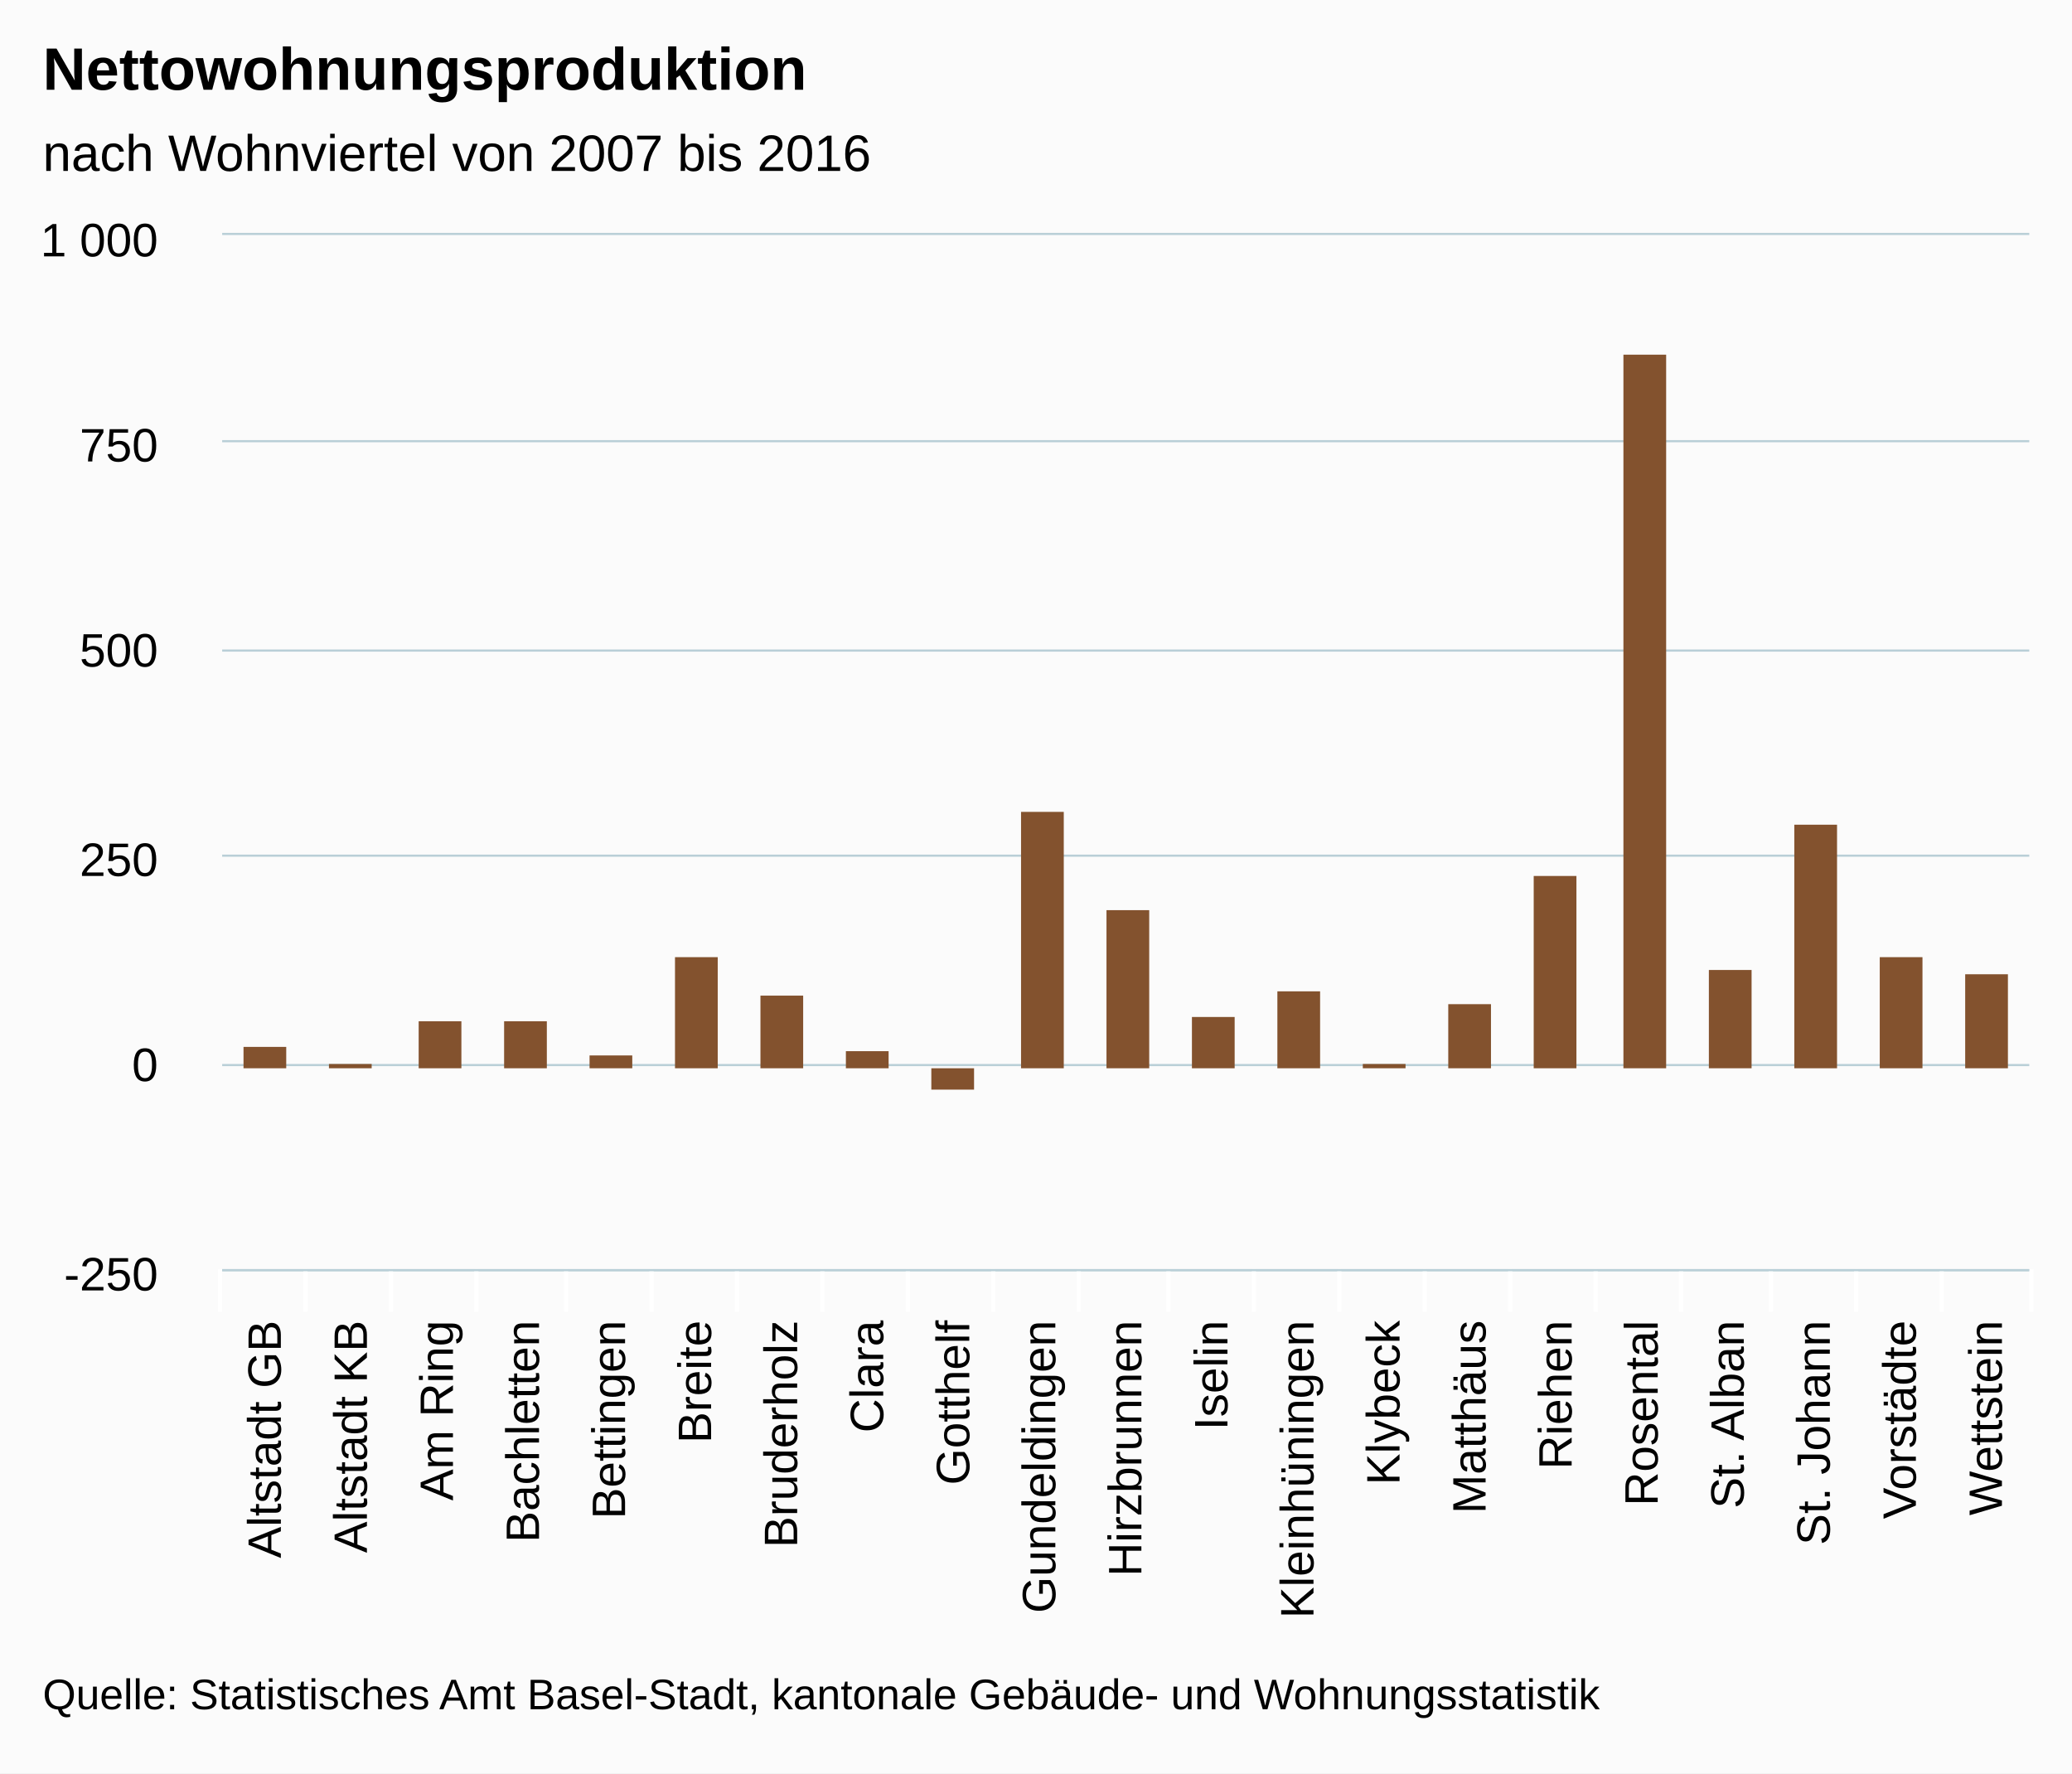
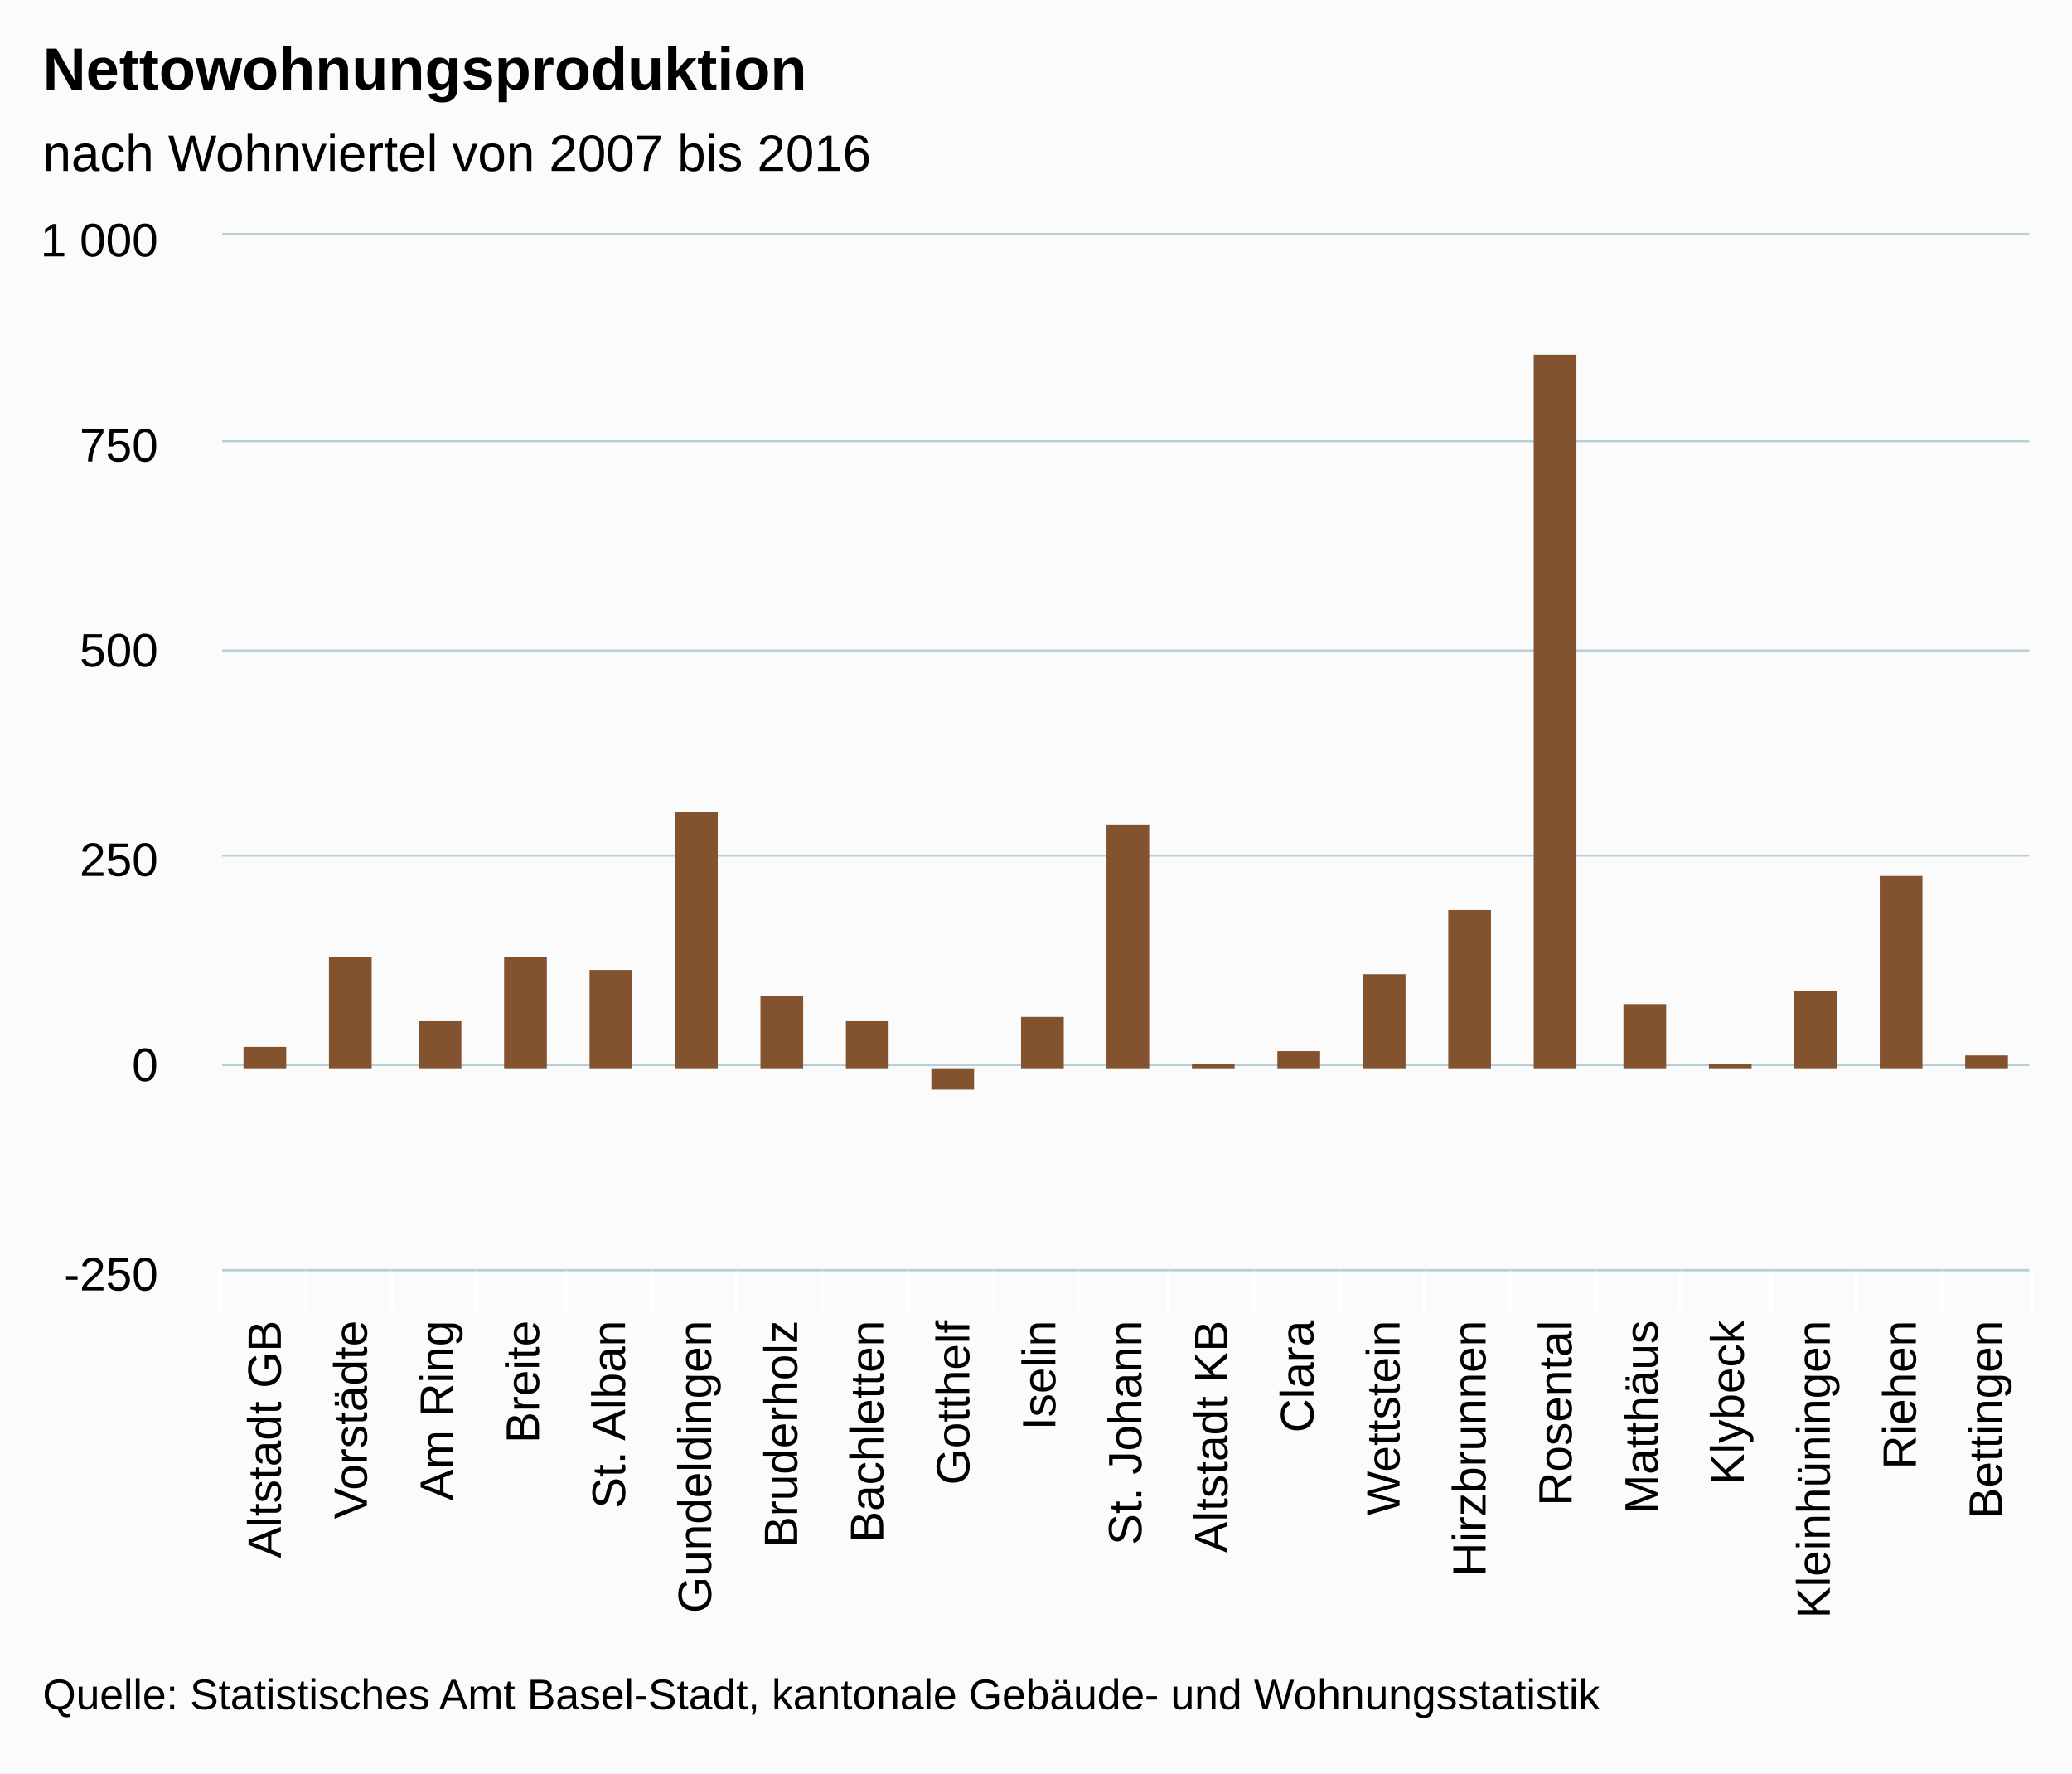
<svg xmlns="http://www.w3.org/2000/svg" class="highcharts-root" viewBox="0 0 485 415" font-family="Arial" font-size="12">
  <defs>
    <clipPath id="a">
      <path fill="none" d="M0 0h423v242H0z" />
    </clipPath>
  </defs>
  <rect fill="#fbfbfb" class="highcharts-background" width="485" height="415" rx="0" ry="0" />
  <path fill="none" class="highcharts-plot-background" d="M52 55h423v242H52z" />
  <g class="highcharts-grid highcharts-xaxis-grid">
    <path fill="none" class="highcharts-grid-line" d="M71.5 55v242m20-242v242m20-242v242m21-242v242m20-242v242m20-242v242m20-242v242m20-242v242m20-242v242m20-242v242m21-242v242m20-242v242m20-242v242m20-242v242m20-242v242m20-242v242m20-242v242m21-242v242m20-242v242m20-242v242m20-242v242M51.5 55v242" />
  </g>
  <g class="highcharts-grid highcharts-yaxis-grid">
    <path fill="none" stroke="#B9CFD7" stroke-width=".5" class="highcharts-grid-line" d="M52 297.25h423m-423-48h423m-423-49h423m-423-48h423m-423-49h423M52 54.75h423" />
  </g>
  <path fill="none" class="highcharts-plot-border" d="M52 55h423v242H52z" />
  <g class="highcharts-axis highcharts-xaxis">
    <path fill="none" class="highcharts-tick" stroke="#FFF" d="M71.5 297v10m20-10v10m20-10v10m21-10v10m20-10v10m20-10v10m20-10v10m20-10v10m20-10v10m20-10v10m21-10v10m20-10v10m20-10v10m20-10v10m20-10v10m20-10v10m20-10v10m21-10v10m20-10v10m20-10v10m21-10v10m-424-10v10" />
    <path fill="none" class="highcharts-axis-line" stroke="#B9CFD7" stroke-width=".5" d="M52 297.25h423" />
  </g>
  <g class="highcharts-axis highcharts-yaxis">
    <path fill="none" class="highcharts-axis-line" d="M52 55v242" />
  </g>
  <g class="highcharts-series-group">
    <g class="highcharts-series highcharts-series-0 highcharts-column-series highcharts-color-undefined highcharts-tracker" transform="translate(52 55)" clip-path="url(#a)">
-       <path fill="#83522E" class="highcharts-point" d="M5 190h10v5H5zm20 4h10v1H25zm21-10h10v11H46zm20 0h10v11H66zm20 8h10v3H86zm20-23h10v26h-10zm20 9h10v17h-10zm20 13h10v4h-10z" />
+       <path fill="#83522E" class="highcharts-point" d="M5 190h10v5H5zm20-21h10v26H25zm21 15h10v11H46zm20-15h10v26H66zm20 3h10v23H86zm20-37h10v60h-10zm20 43h10v17h-10zm20 6h10v11h-10z" />
      <path fill="#83522E" class="highcharts-point highcharts-negative" d="M166 195h10v5h-10z" />
-       <path fill="#83522E" class="highcharts-point" d="M187 135h10v60h-10zm20 23h10v37h-10zm20 25h10v12h-10zm20-6h10v18h-10zm20 17h10v1h-10zm20-14h10v15h-10zm20-30h10v45h-10zm21-122h10v167h-10zm20 144h10v23h-10zm20-34h10v57h-10zm20 31h10v26h-10zm20 4h10v22h-10z" />
+       <path fill="#83522E" class="highcharts-point" d="M187 183h10v12h-10zm20-45h10v57h-10zm20 56h10v1h-10zm20-3h10v4h-10zm20-18h10v22h-10zm20-15h10v37h-10zm20-130h10v167h-10zm21 152h10v15h-10zm20 14h10v1h-10zm20-17h10v18h-10zm20-27h10v45h-10zm20 42h10v3h-10z" />
    </g>
  </g>
  <text x="10" class="highcharts-title" y="21" color="#000" font-size="14" font-weight="700">
    <tspan>Nettowohnungsproduktion</tspan>
  </text>
  <text x="10" class="highcharts-subtitle" y="40" color="#000" font-weight="400">
    <tspan>nach Wohnviertel von 2007 bis 2016</tspan>
  </text>
  <g class="highcharts-axis-labels highcharts-xaxis-labels" text-anchor="end" color="#000" cursor="default" font-size="11">
    <text x="65.738" transform="rotate(-90 65.738 309)" y="309">
      <tspan>Altstadt GB</tspan>
    </text>
    <text x="85.881" transform="rotate(-90 85.881 309)" y="309">
-       <tspan>Altstadt KB</tspan>
+       <tspan>Vorstädte</tspan>
    </text>
    <text x="106.024" transform="rotate(-90 106.024 309)" y="309">
      <tspan>Am Ring</tspan>
    </text>
    <text x="126.167" transform="rotate(-90 126.167 309)" y="309">
-       <tspan>Bachletten</tspan>
+       <tspan>Breite</tspan>
    </text>
    <text x="146.31" transform="rotate(-90 146.31 309)" y="309">
-       <tspan>Bettingen</tspan>
+       <tspan>St. Alban</tspan>
    </text>
    <text x="166.452" transform="rotate(-90 166.452 309)" y="309">
-       <tspan>Breite</tspan>
+       <tspan>Gundeldingen</tspan>
    </text>
    <text x="186.595" transform="rotate(-90 186.595 309)" y="309">
      <tspan>Bruderholz</tspan>
    </text>
    <text x="206.738" transform="rotate(-90 206.738 309)" y="309">
-       <tspan>Clara</tspan>
+       <tspan>Bachletten</tspan>
    </text>
    <text x="226.881" transform="rotate(-90 226.881 309)" y="309">
      <tspan>Gotthelf</tspan>
    </text>
    <text x="247.024" transform="rotate(-90 247.024 309)" y="309">
-       <tspan>Gundeldingen</tspan>
+       <tspan>Iselin</tspan>
    </text>
    <text x="267.167" transform="rotate(-90 267.167 309)" y="309">
+       <tspan>St. Johann</tspan>
+     </text>
+     <text x="287.31" transform="rotate(-90 287.31 309)" y="309">
+       <tspan>Altstadt KB</tspan>
+     </text>
+     <text x="307.452" transform="rotate(-90 307.452 309)" y="309">
+       <tspan>Clara</tspan>
+     </text>
+     <text x="327.595" transform="rotate(-90 327.595 309)" y="309">
+       <tspan>Wettstein</tspan>
+     </text>
+     <text x="347.738" transform="rotate(-90 347.738 309)" y="309">
      <tspan>Hirzbrunnen</tspan>
    </text>
-     <text x="287.31" transform="rotate(-90 287.31 309)" y="309">
-       <tspan>Iselin</tspan>
+     <text x="367.881" transform="rotate(-90 367.881 309)" y="309">
+       <tspan>Rosental</tspan>
    </text>
-     <text x="307.452" transform="rotate(-90 307.452 309)" y="309">
+     <text x="388.024" transform="rotate(-90 388.024 309)" y="309">
+       <tspan>Matthäus</tspan>
+     </text>
+     <text x="408.167" transform="rotate(-90 408.167 309)" y="309">
+       <tspan>Klybeck</tspan>
+     </text>
+     <text x="428.31" transform="rotate(-90 428.31 309)" y="309">
      <tspan>Kleinhüningen</tspan>
    </text>
-     <text x="327.595" transform="rotate(-90 327.595 309)" y="309">
-       <tspan>Klybeck</tspan>
-     </text>
-     <text x="347.738" transform="rotate(-90 347.738 309)" y="309">
-       <tspan>Matthäus</tspan>
-     </text>
-     <text x="367.881" transform="rotate(-90 367.881 309)" y="309">
+     <text x="448.452" transform="rotate(-90 448.452 309)" y="309">
      <tspan>Riehen</tspan>
    </text>
-     <text x="388.024" transform="rotate(-90 388.024 309)" y="309">
-       <tspan>Rosental</tspan>
-     </text>
-     <text x="408.167" transform="rotate(-90 408.167 309)" y="309">
-       <tspan>St. Alban</tspan>
-     </text>
-     <text x="428.31" transform="rotate(-90 428.31 309)" y="309">
-       <tspan>St. Johann</tspan>
-     </text>
-     <text x="448.452" transform="rotate(-90 448.452 309)" y="309">
-       <tspan>Vorstädte</tspan>
-     </text>
    <text x="468.595" transform="rotate(-90 468.595 309)" y="309">
-       <tspan>Wettstein</tspan>
+       <tspan>Bettingen</tspan>
    </text>
  </g>
  <g class="highcharts-axis-labels highcharts-yaxis-labels" text-anchor="end" color="#000" cursor="default" font-size="11">
    <text x="37" y="302">
      <tspan>-250</tspan>
    </text>
    <text x="37" y="253">
      <tspan>0</tspan>
    </text>
    <text x="37" y="205">
      <tspan>250</tspan>
    </text>
    <text x="37" y="156">
      <tspan>500</tspan>
    </text>
    <text x="37" y="108">
      <tspan>750</tspan>
    </text>
    <text x="37" y="60">
      <tspan>1 000</tspan>
    </text>
  </g>
  <text x="10" class="highcharts-credits" y="400" cursor="default" color="#000" font-size="10">
    <tspan>Quelle: Statistisches Amt Basel-Stadt, kantonale Gebäude- und Wohnungsstatistik</tspan>
  </text>
</svg>
